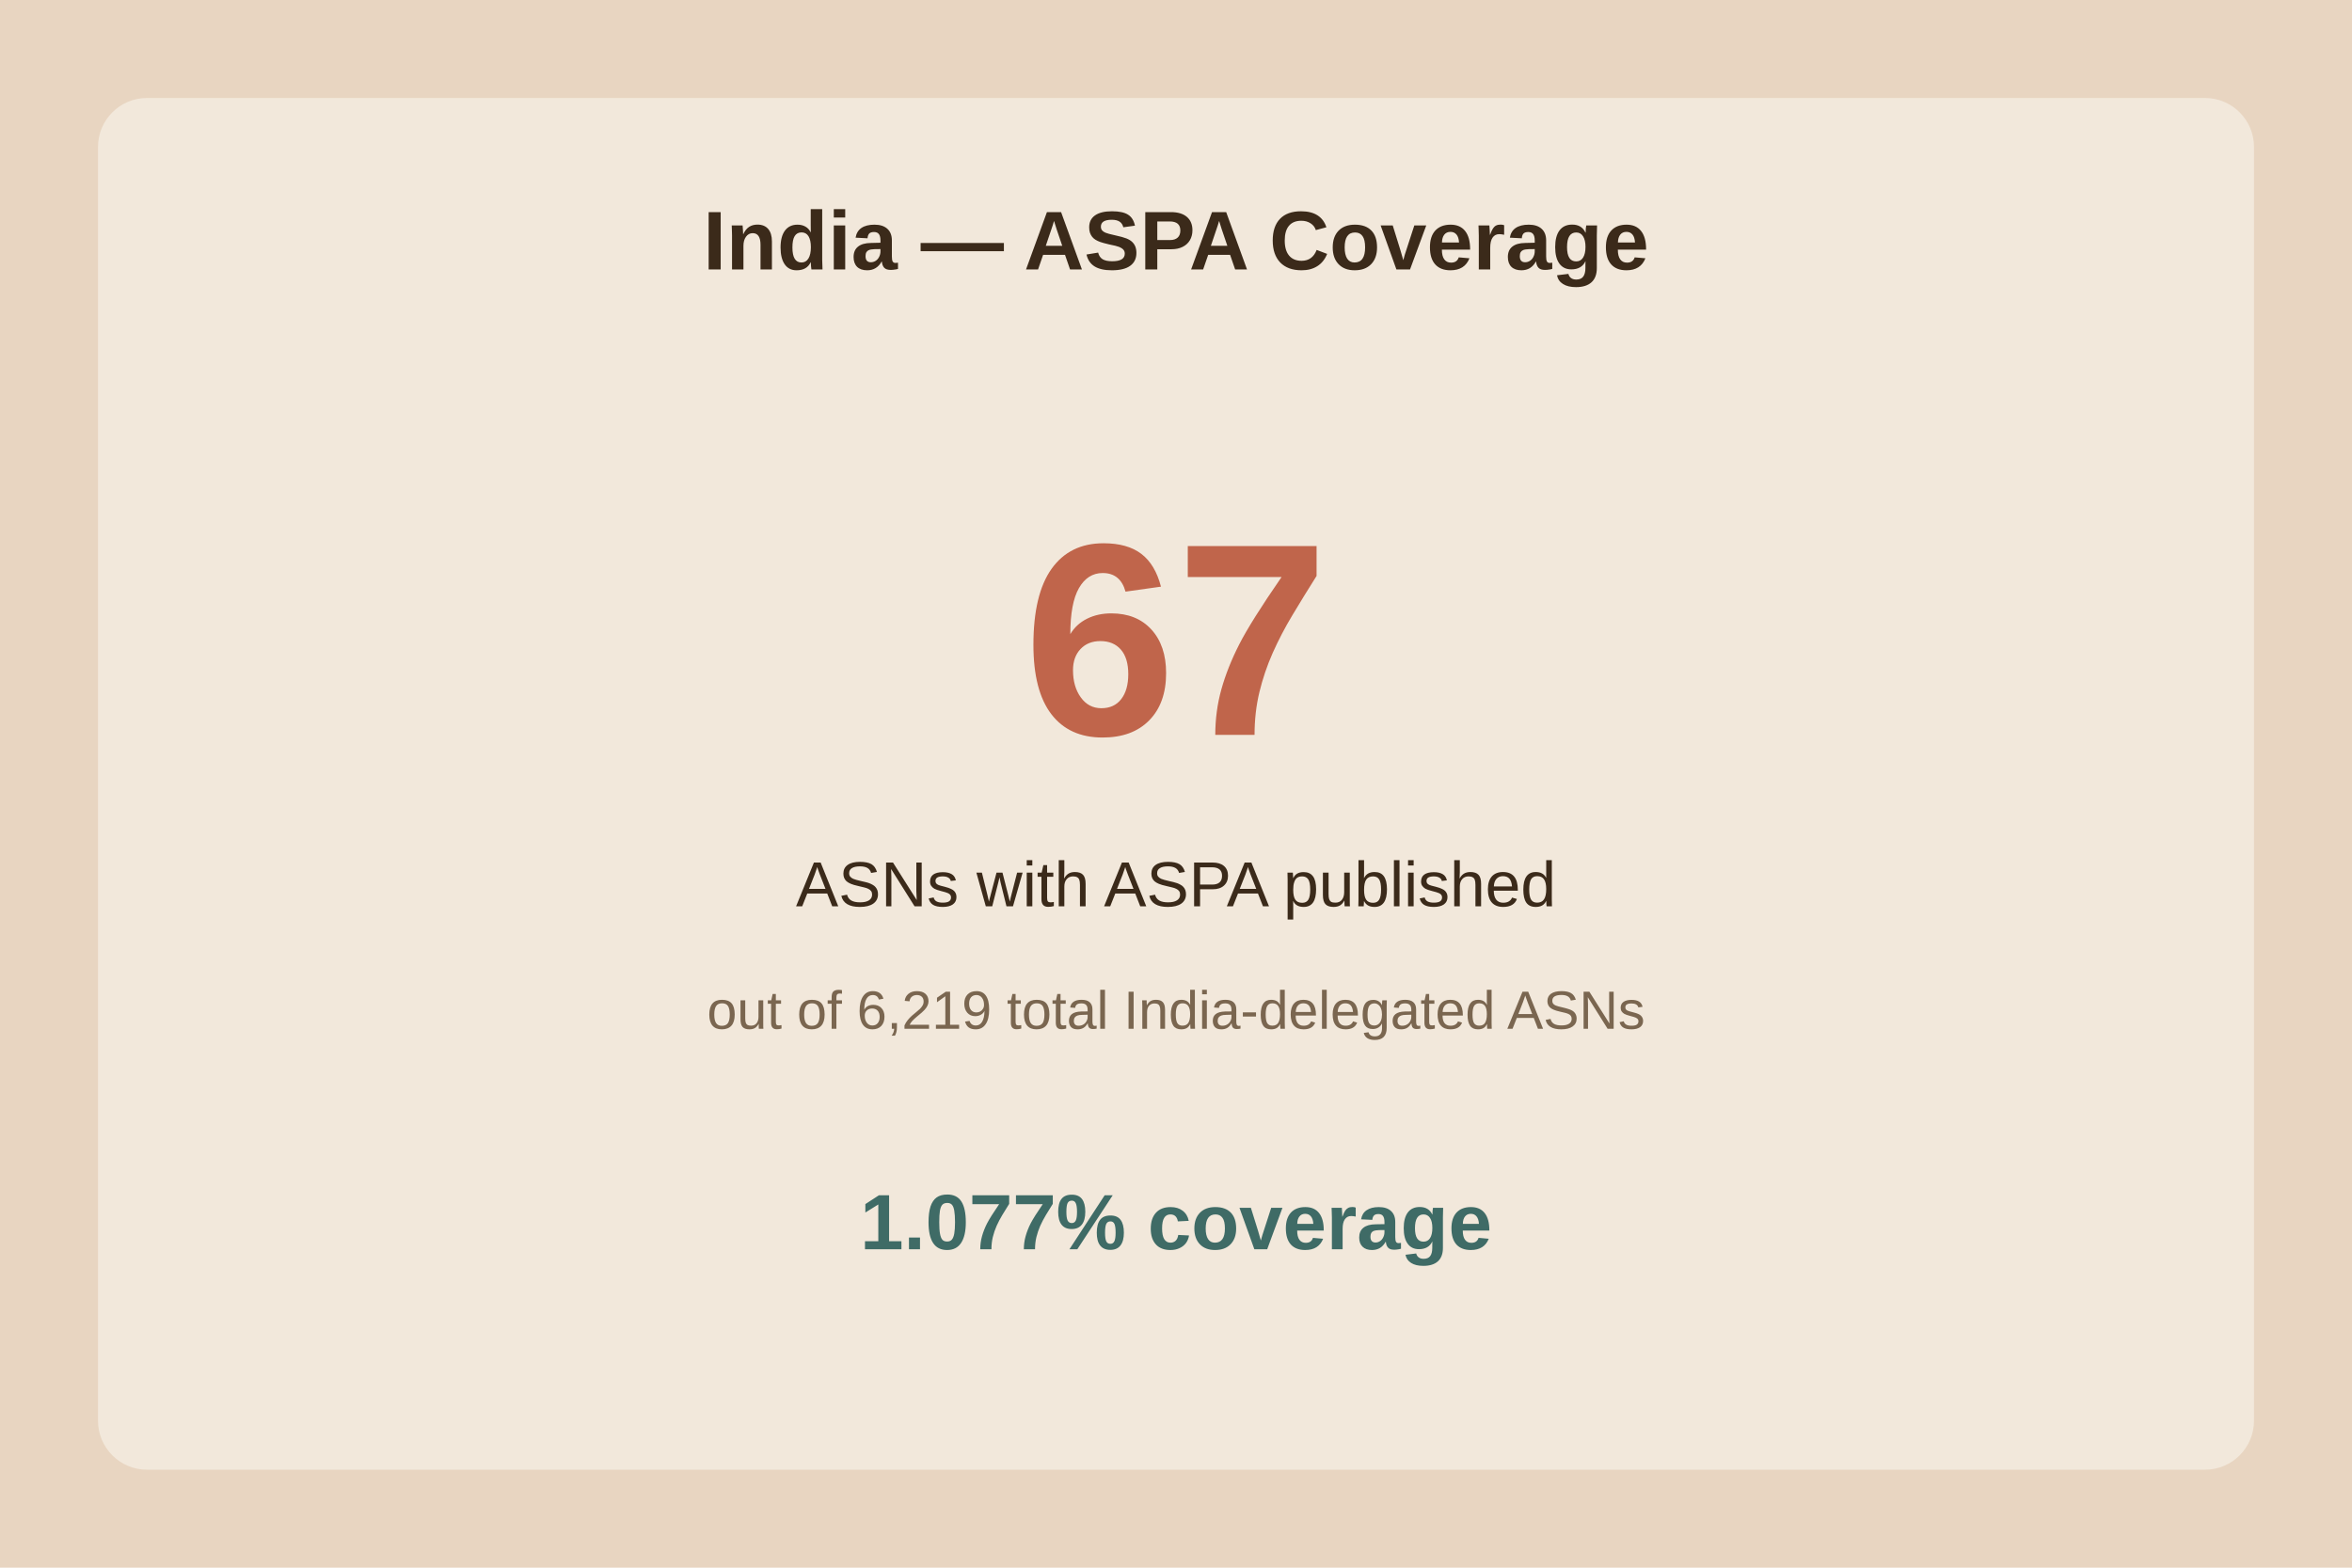
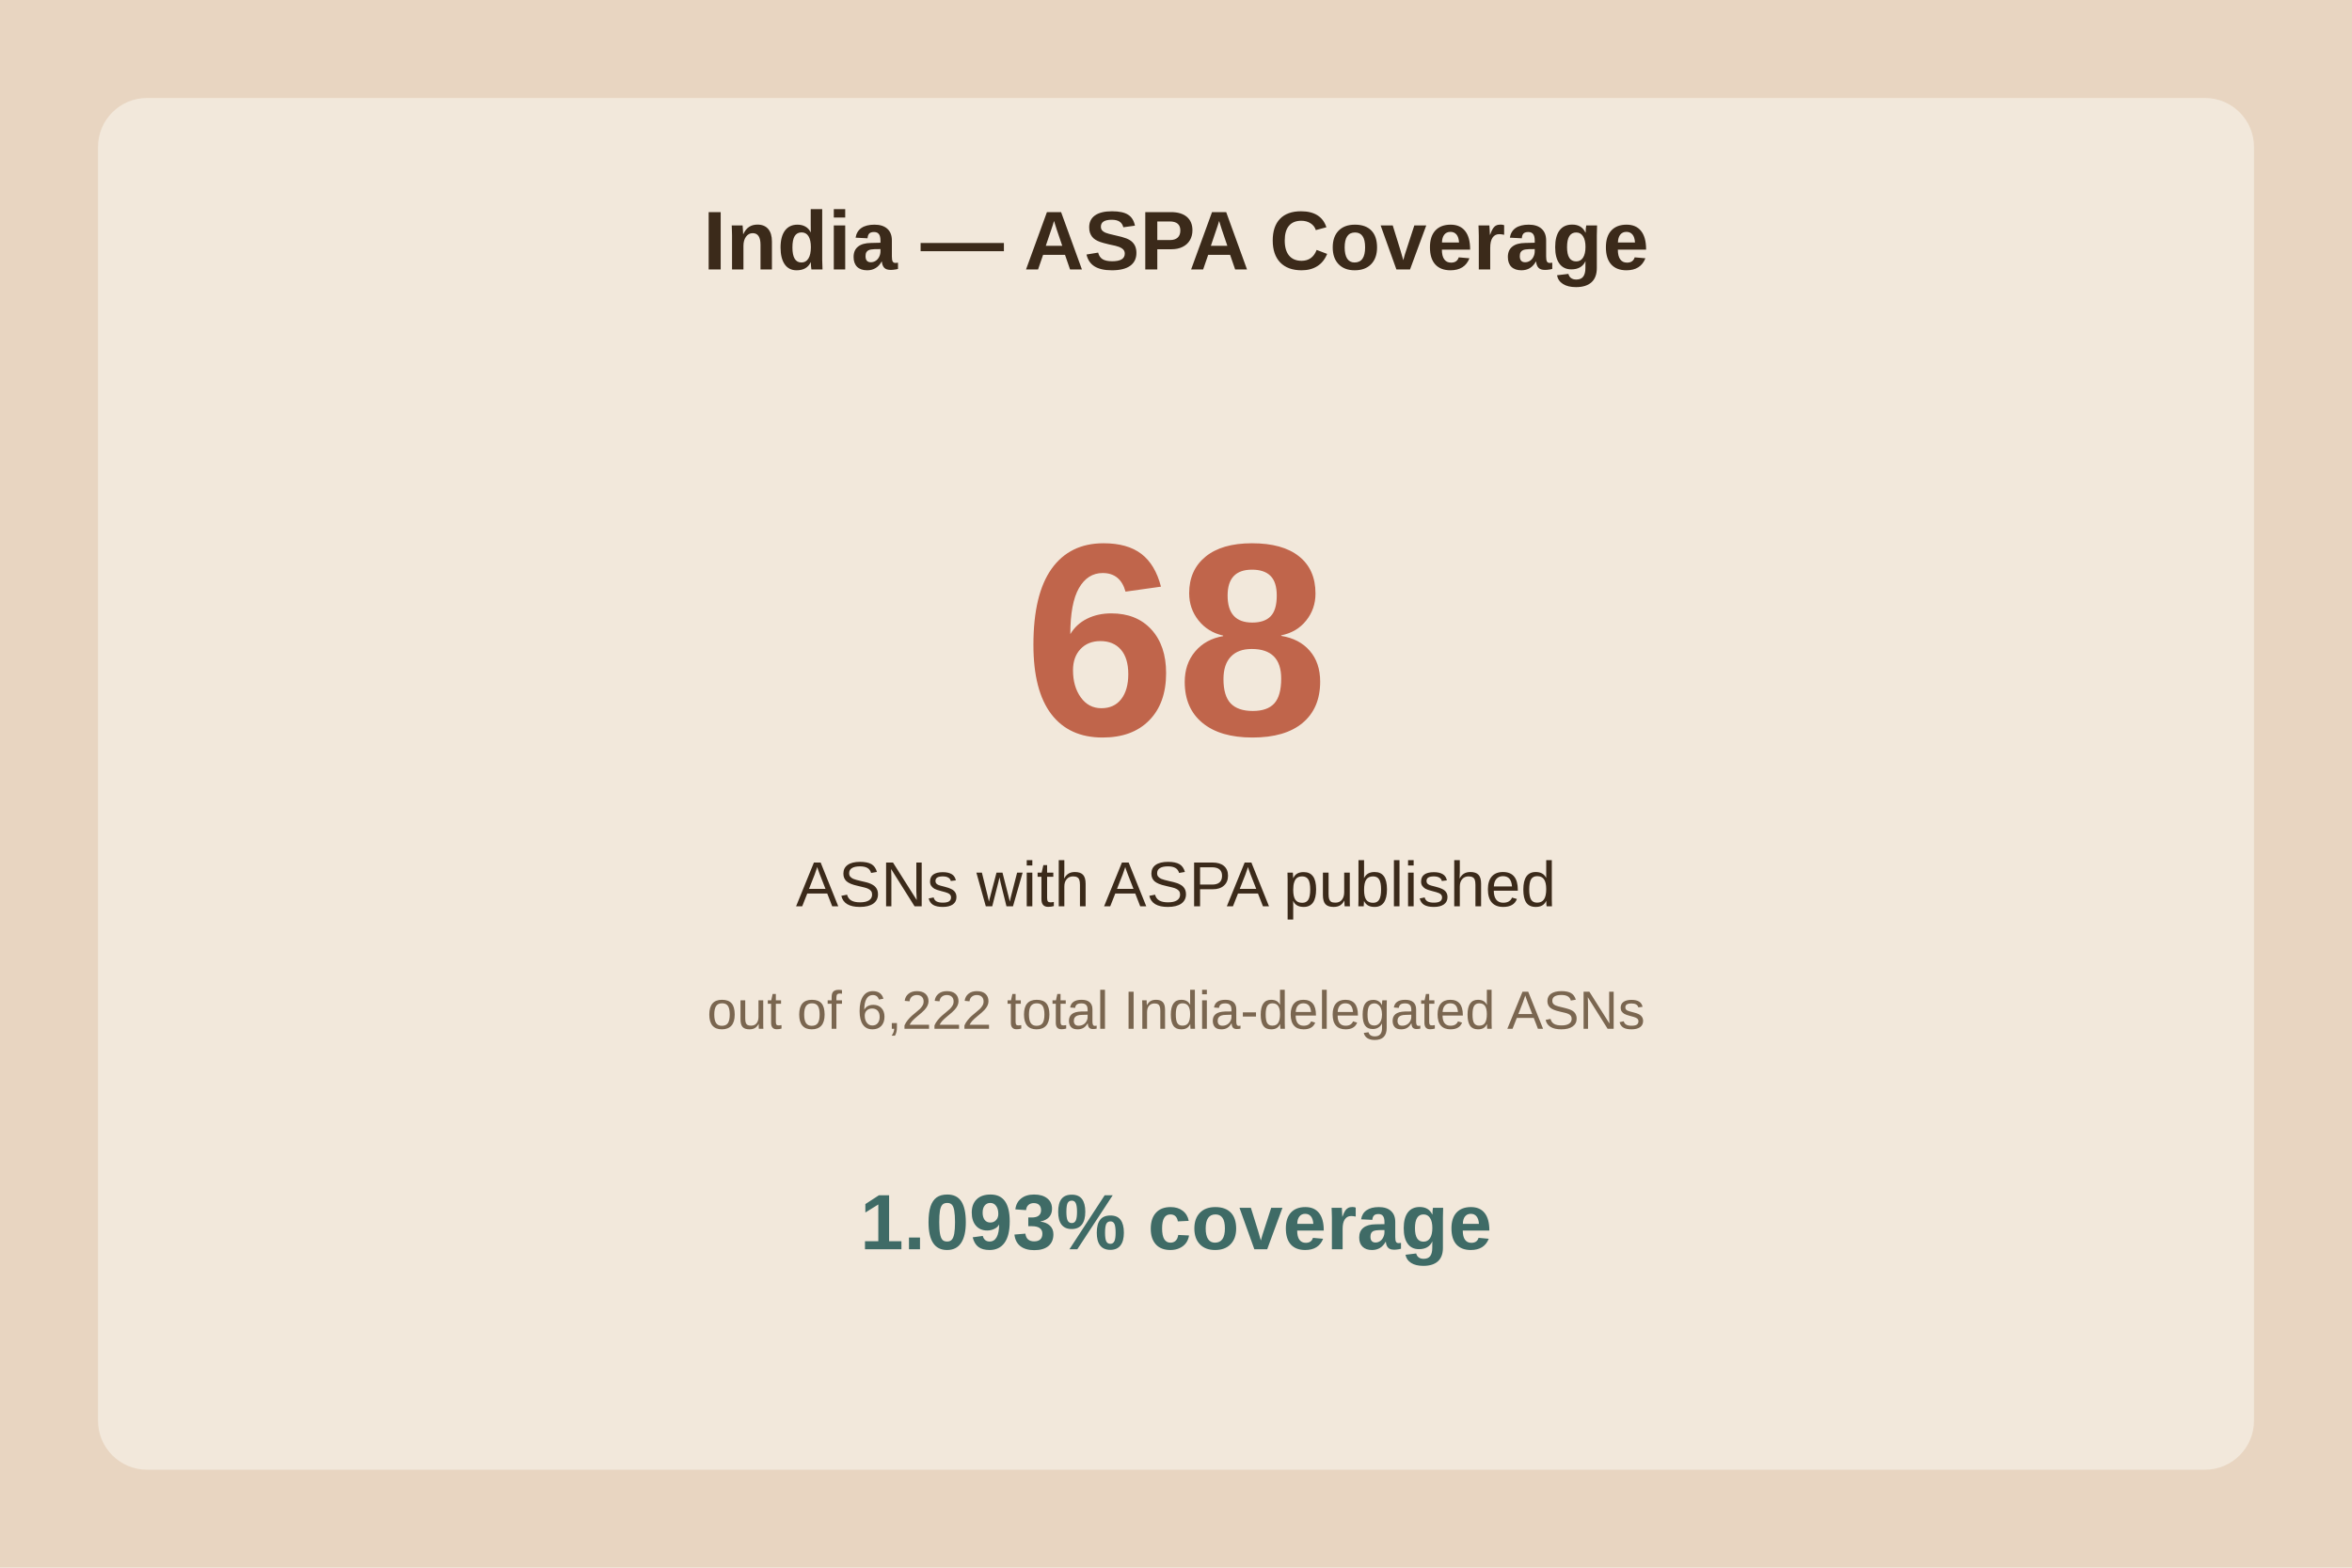
<svg xmlns="http://www.w3.org/2000/svg" viewBox="0 0 480 320">
  <rect width="480" height="320" fill="#e8d5c1" />
  <rect x="20" y="20" width="440" height="280" fill="#f2e8db" rx="10" />
  <text x="240.0" y="55" text-anchor="middle" font-family="Arial" font-size="17" font-weight="bold" fill="#3b2a1a">India — ASPA Coverage</text>
-   <text x="240.0" y="150" text-anchor="middle" font-family="Arial" font-size="56" font-weight="bold" fill="#c0654b">67</text>
+   <text x="240.0" y="150" text-anchor="middle" font-family="Arial" font-size="56" font-weight="bold" fill="#c0654b">68</text>
  <text x="240.0" y="185" text-anchor="middle" font-family="Arial" font-size="13" fill="#3b2a1a">ASNs with ASPA published</text>
-   <text x="240.0" y="210" text-anchor="middle" font-family="Arial" font-size="11" fill="#7a6650">out of 6,219 total India-delegated ASNs</text>
-   <text x="240.0" y="255" text-anchor="middle" font-family="Arial" font-size="16" font-weight="bold" fill="#3f6b66">1.077% coverage</text>
+   <text x="240.0" y="210" text-anchor="middle" font-family="Arial" font-size="11" fill="#7a6650">out of 6,222 total India-delegated ASNs</text>
+   <text x="240.0" y="255" text-anchor="middle" font-family="Arial" font-size="16" font-weight="bold" fill="#3f6b66">1.093% coverage</text>
</svg>
